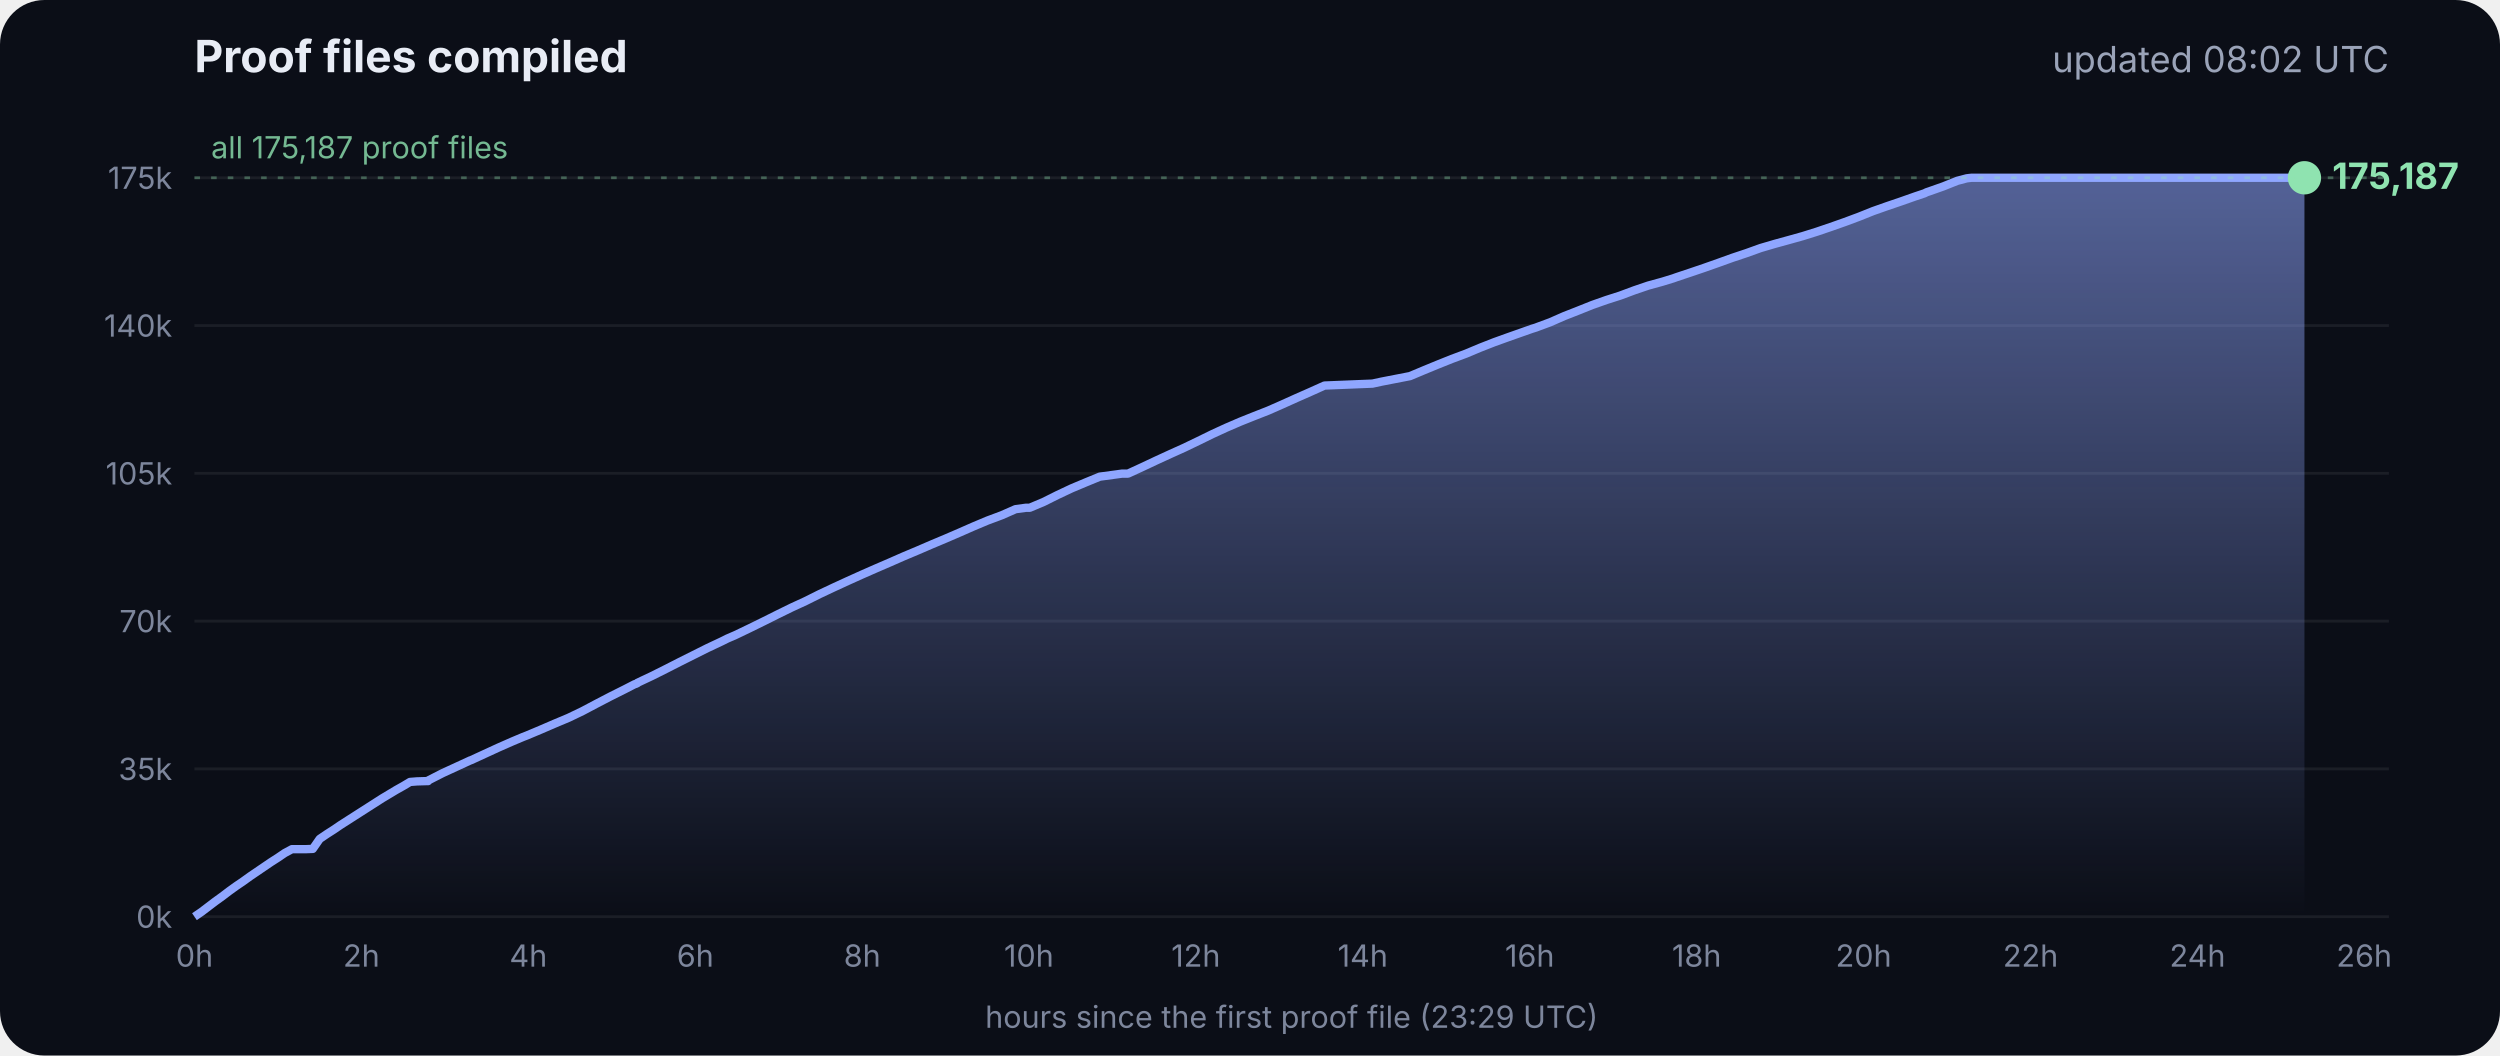
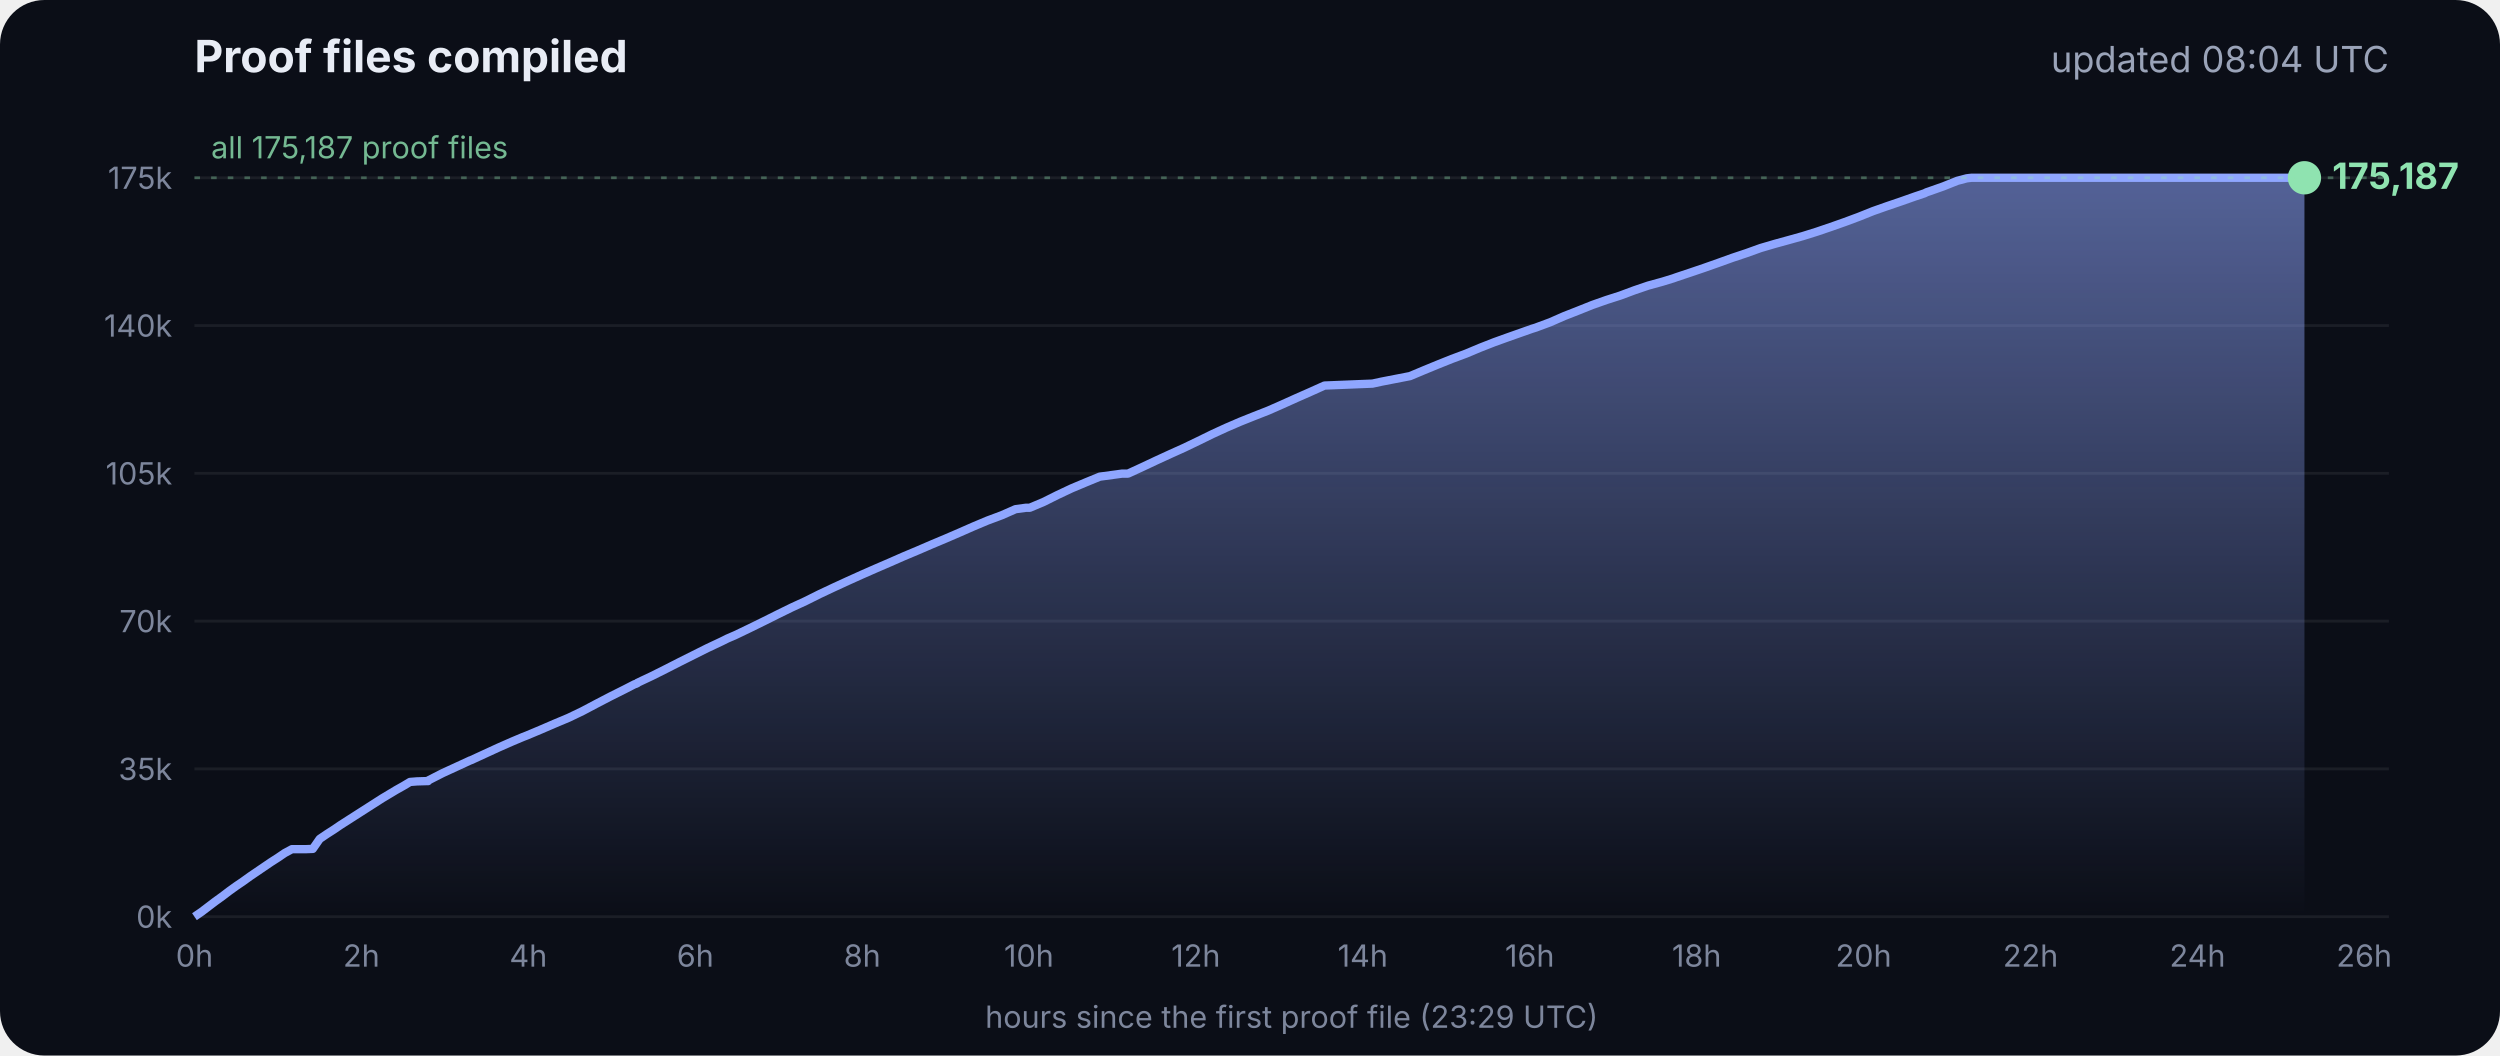
<svg xmlns="http://www.w3.org/2000/svg" viewBox="0 0 900 380" font-family="Inter, -apple-system, Segoe UI, sans-serif">
  <defs>
    <linearGradient id="g" x1="0" y1="0" x2="0" y2="1">
      <stop offset="0" stop-color="#8fa6ff" stop-opacity=".55" />
      <stop offset="1" stop-color="#8fa6ff" stop-opacity="0" />
    </linearGradient>
  </defs>
  <rect width="900" height="380" rx="16" fill="#0b0e17" />
  <text x="70" y="26" fill="#e8ecf5" font-size="16" font-weight="700">Proof files compiled</text>
-   <text x="860" y="26" fill="#9aa3b8" font-size="13" text-anchor="end">updated 08:02 UTC</text>
+   <text x="860" y="26" fill="#9aa3b8" font-size="13" text-anchor="end">updated 08:04 UTC</text>
  <line x1="70" x2="860" y1="330.0" y2="330.0" stroke="#ffffff" stroke-opacity=".07" />
  <text x="62" y="334.0" fill="#7d869c" font-size="11" text-anchor="end">0k</text>
  <line x1="70" x2="860" y1="276.8" y2="276.8" stroke="#ffffff" stroke-opacity=".07" />
  <text x="62" y="280.8" fill="#7d869c" font-size="11" text-anchor="end">35k</text>
  <line x1="70" x2="860" y1="223.6" y2="223.6" stroke="#ffffff" stroke-opacity=".07" />
  <text x="62" y="227.6" fill="#7d869c" font-size="11" text-anchor="end">70k</text>
  <line x1="70" x2="860" y1="170.4" y2="170.4" stroke="#ffffff" stroke-opacity=".07" />
  <text x="62" y="174.4" fill="#7d869c" font-size="11" text-anchor="end">105k</text>
  <line x1="70" x2="860" y1="117.2" y2="117.2" stroke="#ffffff" stroke-opacity=".07" />
  <text x="62" y="121.2" fill="#7d869c" font-size="11" text-anchor="end">140k</text>
  <line x1="70" x2="860" y1="64.0" y2="64.0" stroke="#ffffff" stroke-opacity=".07" />
  <text x="62" y="68.0" fill="#7d869c" font-size="11" text-anchor="end">175k</text>
  <text x="70.0" y="348" fill="#7d869c" font-size="11" text-anchor="middle">0h</text>
  <text x="130.1" y="348" fill="#7d869c" font-size="11" text-anchor="middle">2h</text>
  <text x="190.2" y="348" fill="#7d869c" font-size="11" text-anchor="middle">4h</text>
  <text x="250.3" y="348" fill="#7d869c" font-size="11" text-anchor="middle">6h</text>
  <text x="310.4" y="348" fill="#7d869c" font-size="11" text-anchor="middle">8h</text>
  <text x="370.4" y="348" fill="#7d869c" font-size="11" text-anchor="middle">10h</text>
  <text x="430.5" y="348" fill="#7d869c" font-size="11" text-anchor="middle">12h</text>
  <text x="490.6" y="348" fill="#7d869c" font-size="11" text-anchor="middle">14h</text>
  <text x="550.7" y="348" fill="#7d869c" font-size="11" text-anchor="middle">16h</text>
  <text x="610.8" y="348" fill="#7d869c" font-size="11" text-anchor="middle">18h</text>
  <text x="670.9" y="348" fill="#7d869c" font-size="11" text-anchor="middle">20h</text>
  <text x="731.0" y="348" fill="#7d869c" font-size="11" text-anchor="middle">22h</text>
  <text x="791.1" y="348" fill="#7d869c" font-size="11" text-anchor="middle">24h</text>
  <text x="851.1" y="348" fill="#7d869c" font-size="11" text-anchor="middle">26h</text>
  <polygon points="70.0,330.0 70.0,330.0 72.5,328.3 75.0,326.4 77.5,324.5 80.0,322.7 82.5,320.8 85.0,319.0 87.5,317.3 90.0,315.5 92.5,313.8 95.0,312.1 97.5,310.4 100.0,308.8 102.5,307.1 105.1,305.7 107.6,305.7 110.1,305.7 112.6,305.6 115.1,302.0 117.6,300.3 120.1,298.7 122.6,297.0 125.1,295.4 127.6,293.8 130.1,292.2 132.6,290.6 135.1,289.0 137.6,287.4 140.1,285.9 142.6,284.4 145.1,283.0 147.6,281.5 150.1,281.3 153.5,281.2 153.7,281.2 154.1,281.2 154.3,280.9 159.4,278.3 164.4,276.0 169.4,273.7 169.5,273.7 174.5,271.4 179.5,269.1 184.5,266.9 188.3,265.3 189.6,264.8 194.6,262.7 199.7,260.5 204.7,258.4 209.7,256.0 214.8,253.3 219.8,250.7 224.8,248.2 228.5,246.3 228.9,246.2 229.5,245.9 229.5,245.8 234.6,243.4 239.6,240.9 244.7,238.3 249.7,235.8 254.7,233.3 259.8,230.9 261.8,229.9 264.8,228.6 269.8,226.2 274.9,223.7 279.9,221.2 285.0,218.7 290.0,216.4 295.0,213.9 300.1,211.5 305.1,209.2 310.2,206.9 315.2,204.7 320.3,202.5 325.3,200.3 330.3,198.2 335.4,196.0 340.4,193.9 345.5,191.7 350.5,189.5 355.5,187.4 360.6,185.5 365.6,183.3 369.3,182.8 370.7,182.8 375.7,180.7 380.7,178.2 385.8,175.8 390.8,173.7 395.9,171.6 404.0,170.5 406.1,170.5 411.1,168.2 416.2,165.8 421.2,163.5 426.3,161.2 431.3,158.8 436.4,156.3 441.4,154.0 446.5,151.8 451.5,149.8 456.6,147.8 461.6,145.6 466.7,143.3 471.7,141.1 476.8,138.8 494.1,138.1 497.3,137.4 507.6,135.4 512.6,133.3 517.7,131.2 522.7,129.2 527.8,127.3 532.8,125.2 537.9,123.2 542.9,121.4 548.0,119.6 551.4,118.4 553.0,117.9 553.5,117.7 558.1,116.0 563.1,113.8 568.2,111.8 573.2,109.8 578.3,108.0 583.3,106.4 588.4,104.5 593.4,102.8 598.5,101.4 602.4,100.2 603.5,99.8 608.6,98.1 613.6,96.4 618.7,94.6 623.7,92.8 628.8,91.1 633.8,89.3 635.5,88.8 638.9,87.8 644.0,86.4 649.0,85.0 654.1,83.4 659.1,81.7 664.2,79.9 669.3,78.0 674.3,76.0 679.4,74.2 684.4,72.5 689.5,70.7 692.8,69.6 693.6,69.2 694.5,68.9 699.6,67.1 704.6,65.1 708.0,64.2 708.8,64.1 709.7,64.0 713.4,64.0 715.2,64.0 718.5,64.0 723.5,64.0 728.6,64.0 733.7,64.0 738.7,64.0 743.7,64.0 748.8,64.0 753.9,64.0 758.9,64.0 764.0,64.0 769.0,64.0 774.1,64.0 779.1,64.0 784.2,64.0 789.2,64.0 794.3,64.0 797.0,64.0 798.2,64.0 799.3,64.0 804.4,64.0 809.4,64.0 814.5,64.0 818.9,64.0 819.1,64.0 819.5,64.0 822.0,64.0 824.6,64.0 826.0,64.0 826.0,64.0 826.4,64.0 828.9,64.0 829.2,64.0 829.6,64.0 829.6,330.0" fill="url(#g)" />
  <polyline points="70.0,330.0 72.5,328.3 75.0,326.4 77.5,324.5 80.0,322.7 82.5,320.8 85.0,319.0 87.5,317.3 90.0,315.5 92.5,313.8 95.0,312.1 97.5,310.4 100.0,308.8 102.5,307.1 105.1,305.7 107.6,305.7 110.1,305.7 112.6,305.6 115.1,302.0 117.6,300.3 120.1,298.7 122.6,297.0 125.1,295.4 127.6,293.8 130.1,292.2 132.6,290.6 135.1,289.0 137.6,287.4 140.1,285.9 142.6,284.4 145.1,283.0 147.6,281.5 150.1,281.3 153.5,281.2 153.7,281.2 154.1,281.2 154.3,280.9 159.4,278.3 164.4,276.0 169.4,273.7 169.5,273.7 174.5,271.4 179.5,269.1 184.5,266.9 188.3,265.3 189.6,264.8 194.6,262.7 199.7,260.5 204.7,258.4 209.7,256.0 214.8,253.3 219.8,250.7 224.8,248.2 228.5,246.3 228.9,246.2 229.5,245.9 229.5,245.8 234.6,243.4 239.6,240.9 244.7,238.3 249.7,235.8 254.7,233.3 259.8,230.9 261.8,229.9 264.8,228.6 269.8,226.2 274.9,223.7 279.9,221.2 285.0,218.7 290.0,216.4 295.0,213.9 300.1,211.5 305.1,209.2 310.2,206.9 315.2,204.7 320.3,202.5 325.3,200.3 330.3,198.2 335.4,196.0 340.4,193.9 345.5,191.7 350.5,189.5 355.5,187.4 360.6,185.5 365.6,183.3 369.3,182.8 370.7,182.8 375.7,180.7 380.7,178.2 385.8,175.8 390.8,173.7 395.9,171.6 404.0,170.5 406.1,170.5 411.1,168.2 416.2,165.8 421.2,163.5 426.3,161.2 431.3,158.8 436.4,156.3 441.4,154.0 446.5,151.8 451.5,149.8 456.6,147.8 461.6,145.6 466.7,143.3 471.7,141.1 476.8,138.8 494.1,138.1 497.3,137.4 507.6,135.4 512.6,133.3 517.7,131.2 522.7,129.2 527.8,127.3 532.8,125.2 537.9,123.2 542.9,121.4 548.0,119.6 551.4,118.4 553.0,117.9 553.5,117.7 558.1,116.0 563.1,113.8 568.2,111.8 573.2,109.8 578.3,108.0 583.3,106.4 588.4,104.5 593.4,102.8 598.5,101.4 602.4,100.2 603.5,99.8 608.6,98.1 613.6,96.4 618.7,94.6 623.7,92.8 628.8,91.1 633.8,89.3 635.5,88.8 638.9,87.8 644.0,86.4 649.0,85.0 654.1,83.4 659.1,81.7 664.2,79.9 669.3,78.0 674.3,76.0 679.4,74.2 684.4,72.5 689.5,70.7 692.8,69.6 693.6,69.2 694.5,68.9 699.6,67.1 704.6,65.1 708.0,64.2 708.8,64.1 709.7,64.0 713.4,64.0 715.2,64.0 718.5,64.0 723.5,64.0 728.6,64.0 733.7,64.0 738.7,64.0 743.7,64.0 748.8,64.0 753.9,64.0 758.9,64.0 764.0,64.0 769.0,64.0 774.1,64.0 779.1,64.0 784.2,64.0 789.2,64.0 794.3,64.0 797.0,64.0 798.2,64.0 799.3,64.0 804.4,64.0 809.4,64.0 814.5,64.0 818.9,64.0 819.1,64.0 819.5,64.0 822.0,64.0 824.6,64.0 826.0,64.0 826.0,64.0 826.4,64.0 828.9,64.0 829.2,64.0 829.6,64.0" fill="none" stroke="#8fa6ff" stroke-width="3" stroke-linejoin="round" />
  <circle cx="829.6" cy="64.0" r="6" fill="#8fe3b0" />
  <text x="839.6" y="68.0" fill="#8fe3b0" font-size="13" font-weight="700">175,187</text>
  <line x1="70" x2="860" y1="64.0" y2="64.0" stroke="#8fe3b0" stroke-opacity=".35" stroke-dasharray="2 4" />
  <text x="76" y="57.0" fill="#8fe3b0" fill-opacity=".8" font-size="11">all 175,187 proof files</text>
  <text x="465" y="370" fill="#7d869c" font-size="11" text-anchor="middle">hours since the first proof file (23:29 UTC)</text>
</svg>
